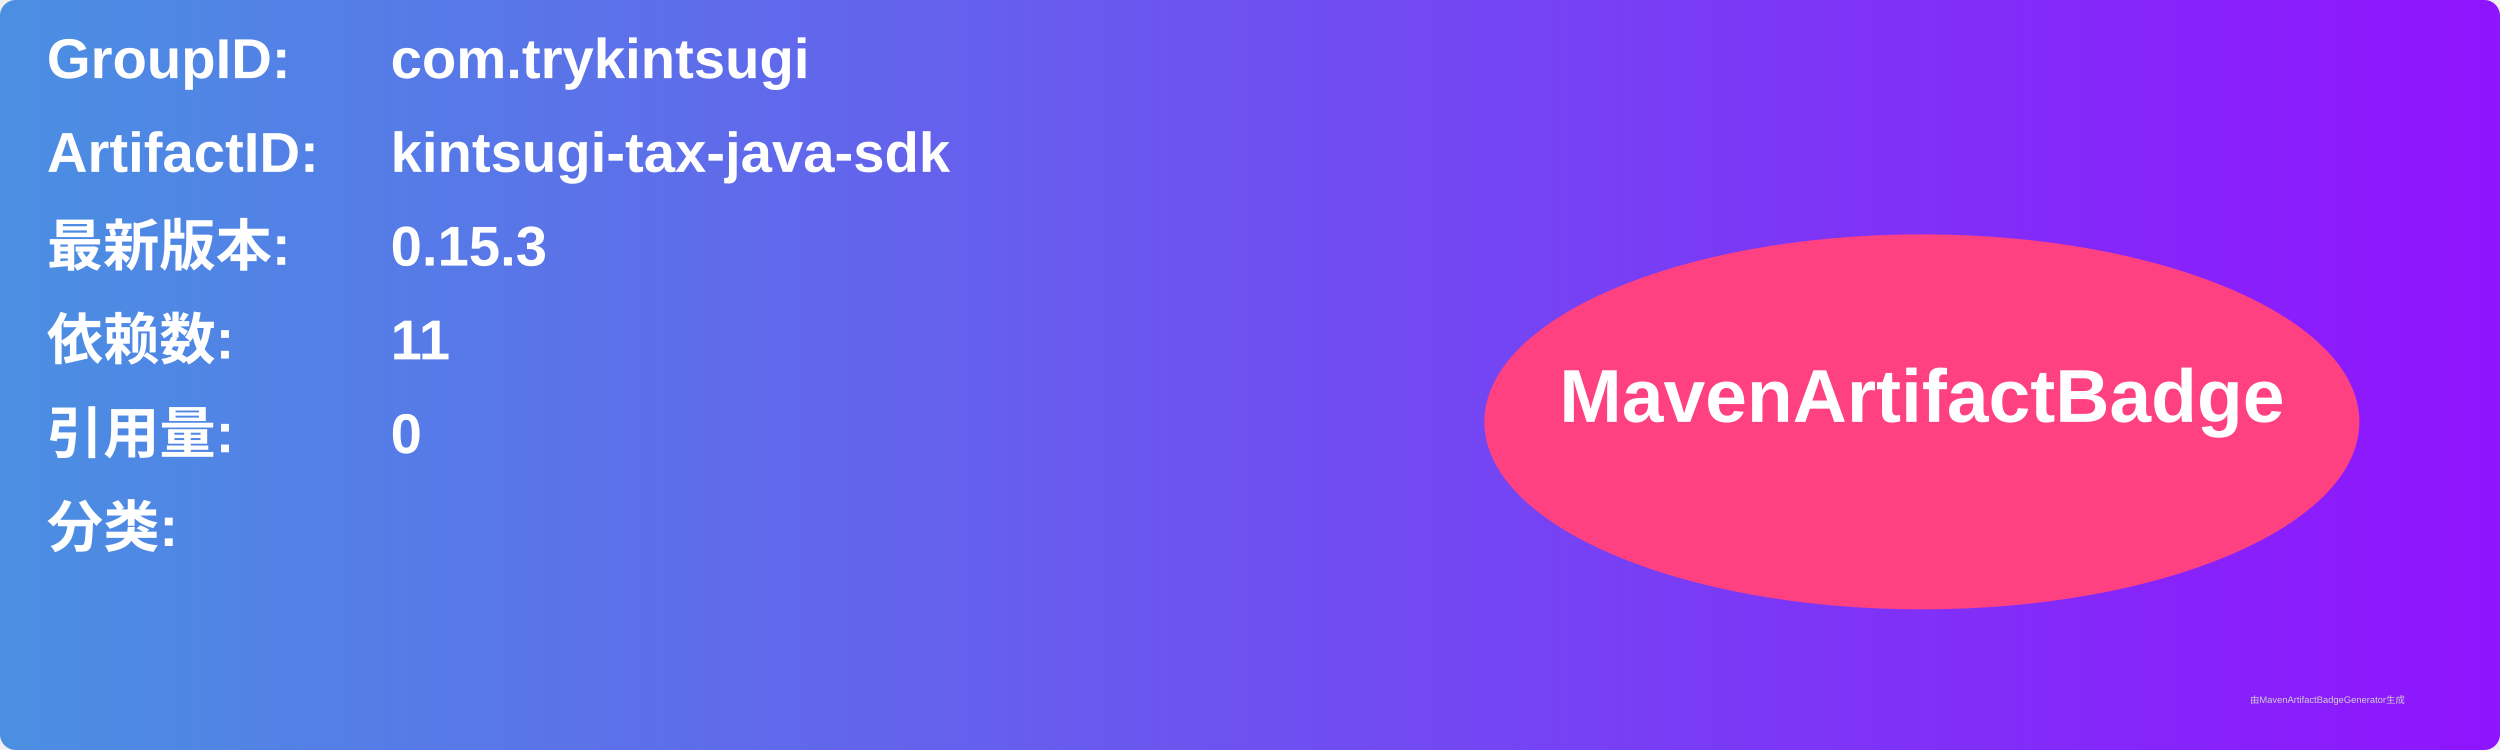
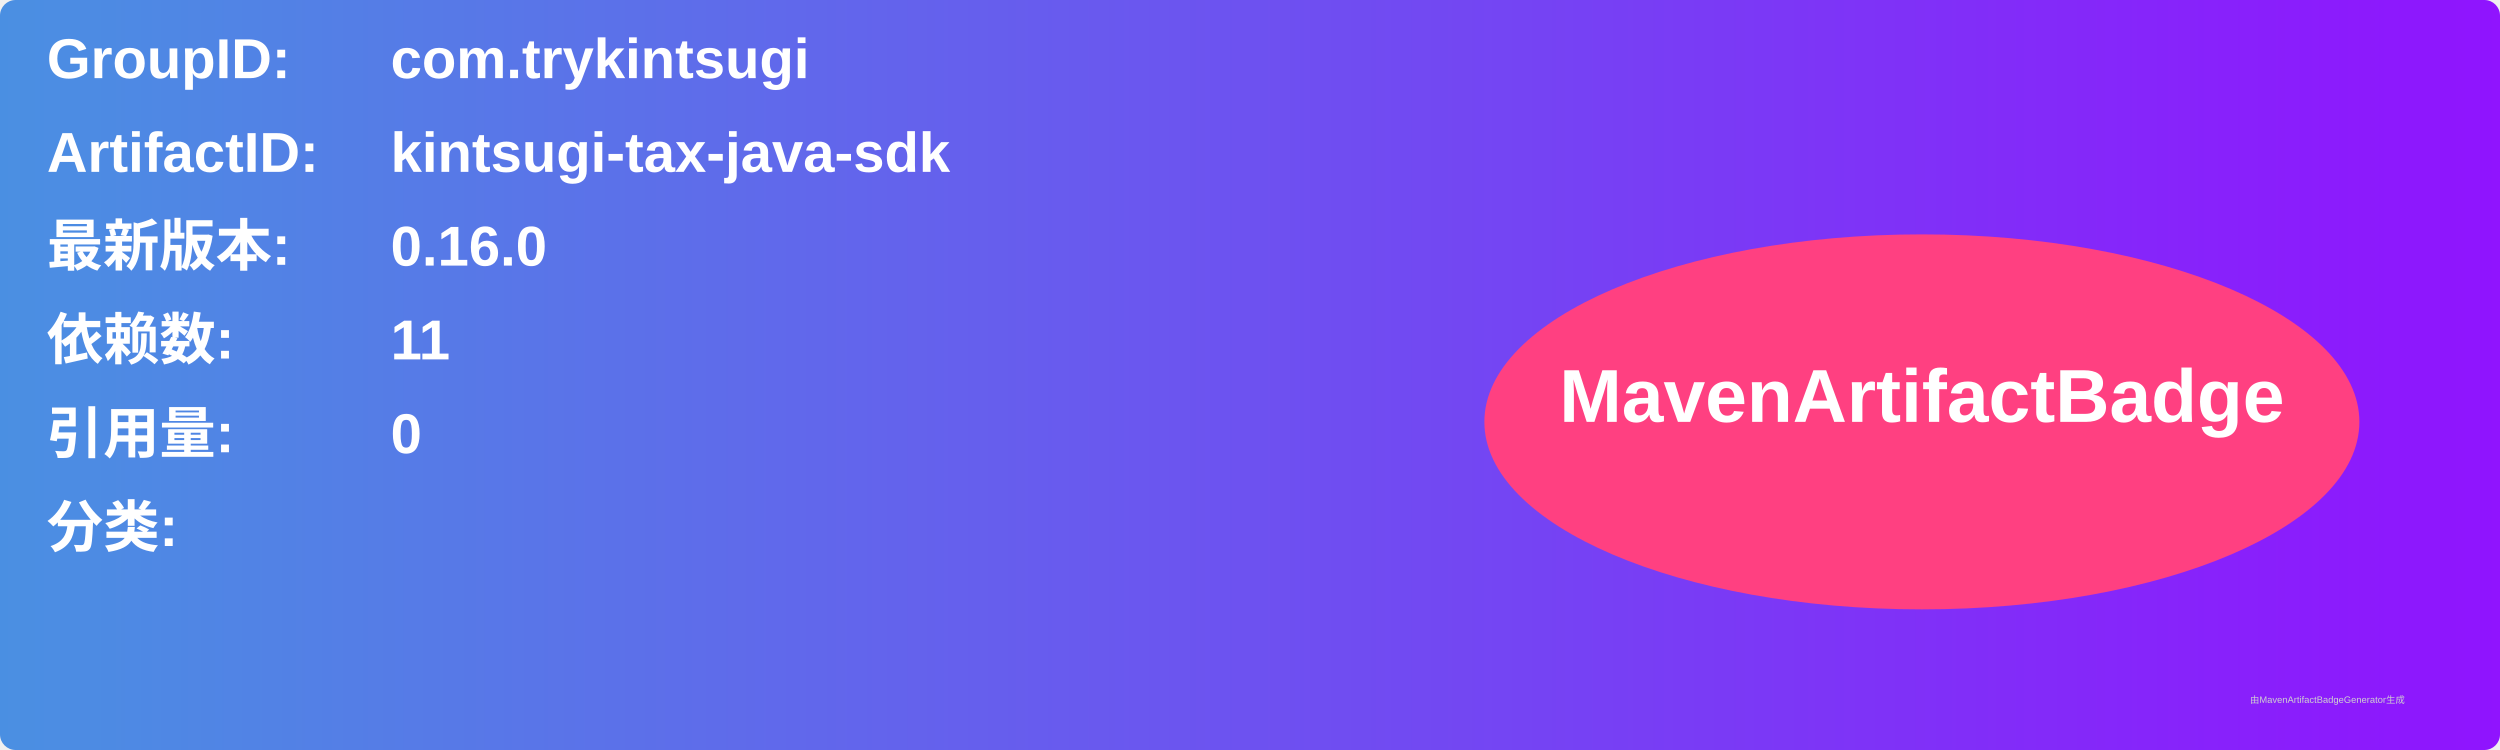
<svg xmlns="http://www.w3.org/2000/svg" width="800" height="240" viewBox="0 0 800 240">
  <linearGradient id="grad" x1="0%" y1="0%" x2="100%" y2="0%">
    <stop offset="0%" stop-color="#4a90e2" />
    <stop offset="100%" stop-color="#9013fe" />
  </linearGradient>
  <rect width="100%" height="100%" rx="5" ry="5" fill="url(#grad)" />
  <g transform="translate(15, 15)">
    <text x="0" y="10" font-family="Arial" font-size="18" fill="white" font-weight="bold" width="260">GroupID:</text>
    <text x="110" y="10" font-family="Arial" font-size="18" fill="white" font-weight="bold" width="460">com.trykintsugi</text>
    <text x="0" y="40" font-family="Arial" font-size="18" fill="white" font-weight="bold" width="260">ArtifactID:</text>
    <text x="110" y="40" font-family="Arial" font-size="18" fill="white" font-weight="bold" width="460">kintsugi-tax-java-sdk</text>
    <text x="0" y="70" font-family="Arial" font-size="18" fill="white" font-weight="bold">最新版本:</text>
    <text x="110" y="70" font-family="Arial" font-size="18" fill="white" font-weight="bold">
-       <tspan font-weight="bold">0.15.3</tspan>
+       <tspan font-weight="bold">0.16.0</tspan>
    </text>
    <text x="0" y="100" font-family="Arial" font-size="18" fill="white" font-weight="bold">依赖数: </text>
    <text x="110" y="100" font-family="Arial" font-size="18" fill="white">
      <tspan font-weight="bold">11</tspan>
    </text>
    <text x="0" y="130" font-family="Arial" font-size="18" fill="white" font-weight="bold">引用量: </text>
    <text x="110" y="130" font-family="Arial" font-size="18" fill="white">
      <tspan font-weight="bold">0</tspan>
    </text>
    <text x="0" y="160" font-family="Arial" font-size="18" fill="white" font-weight="bold">分类:</text>
    <text x="10" y="190" font-family="Arial" font-size="10" fill="white">
      <tspan font-weight="bold" />
    </text>
    <ellipse cx="600" cy="120" rx="140" ry="60" fill="#ff4081" />
    <text x="600" y="120" text-anchor="middle" font-family="Arial" font-size="24" fill="white" font-weight="bold">MavenArtifactBadge</text>
  </g>
  <text x="720" y="225" font-family="Arial" font-size="3" fill="#d0d0d0">由MavenArtifactBadgeGenerator生成</text>
</svg>
